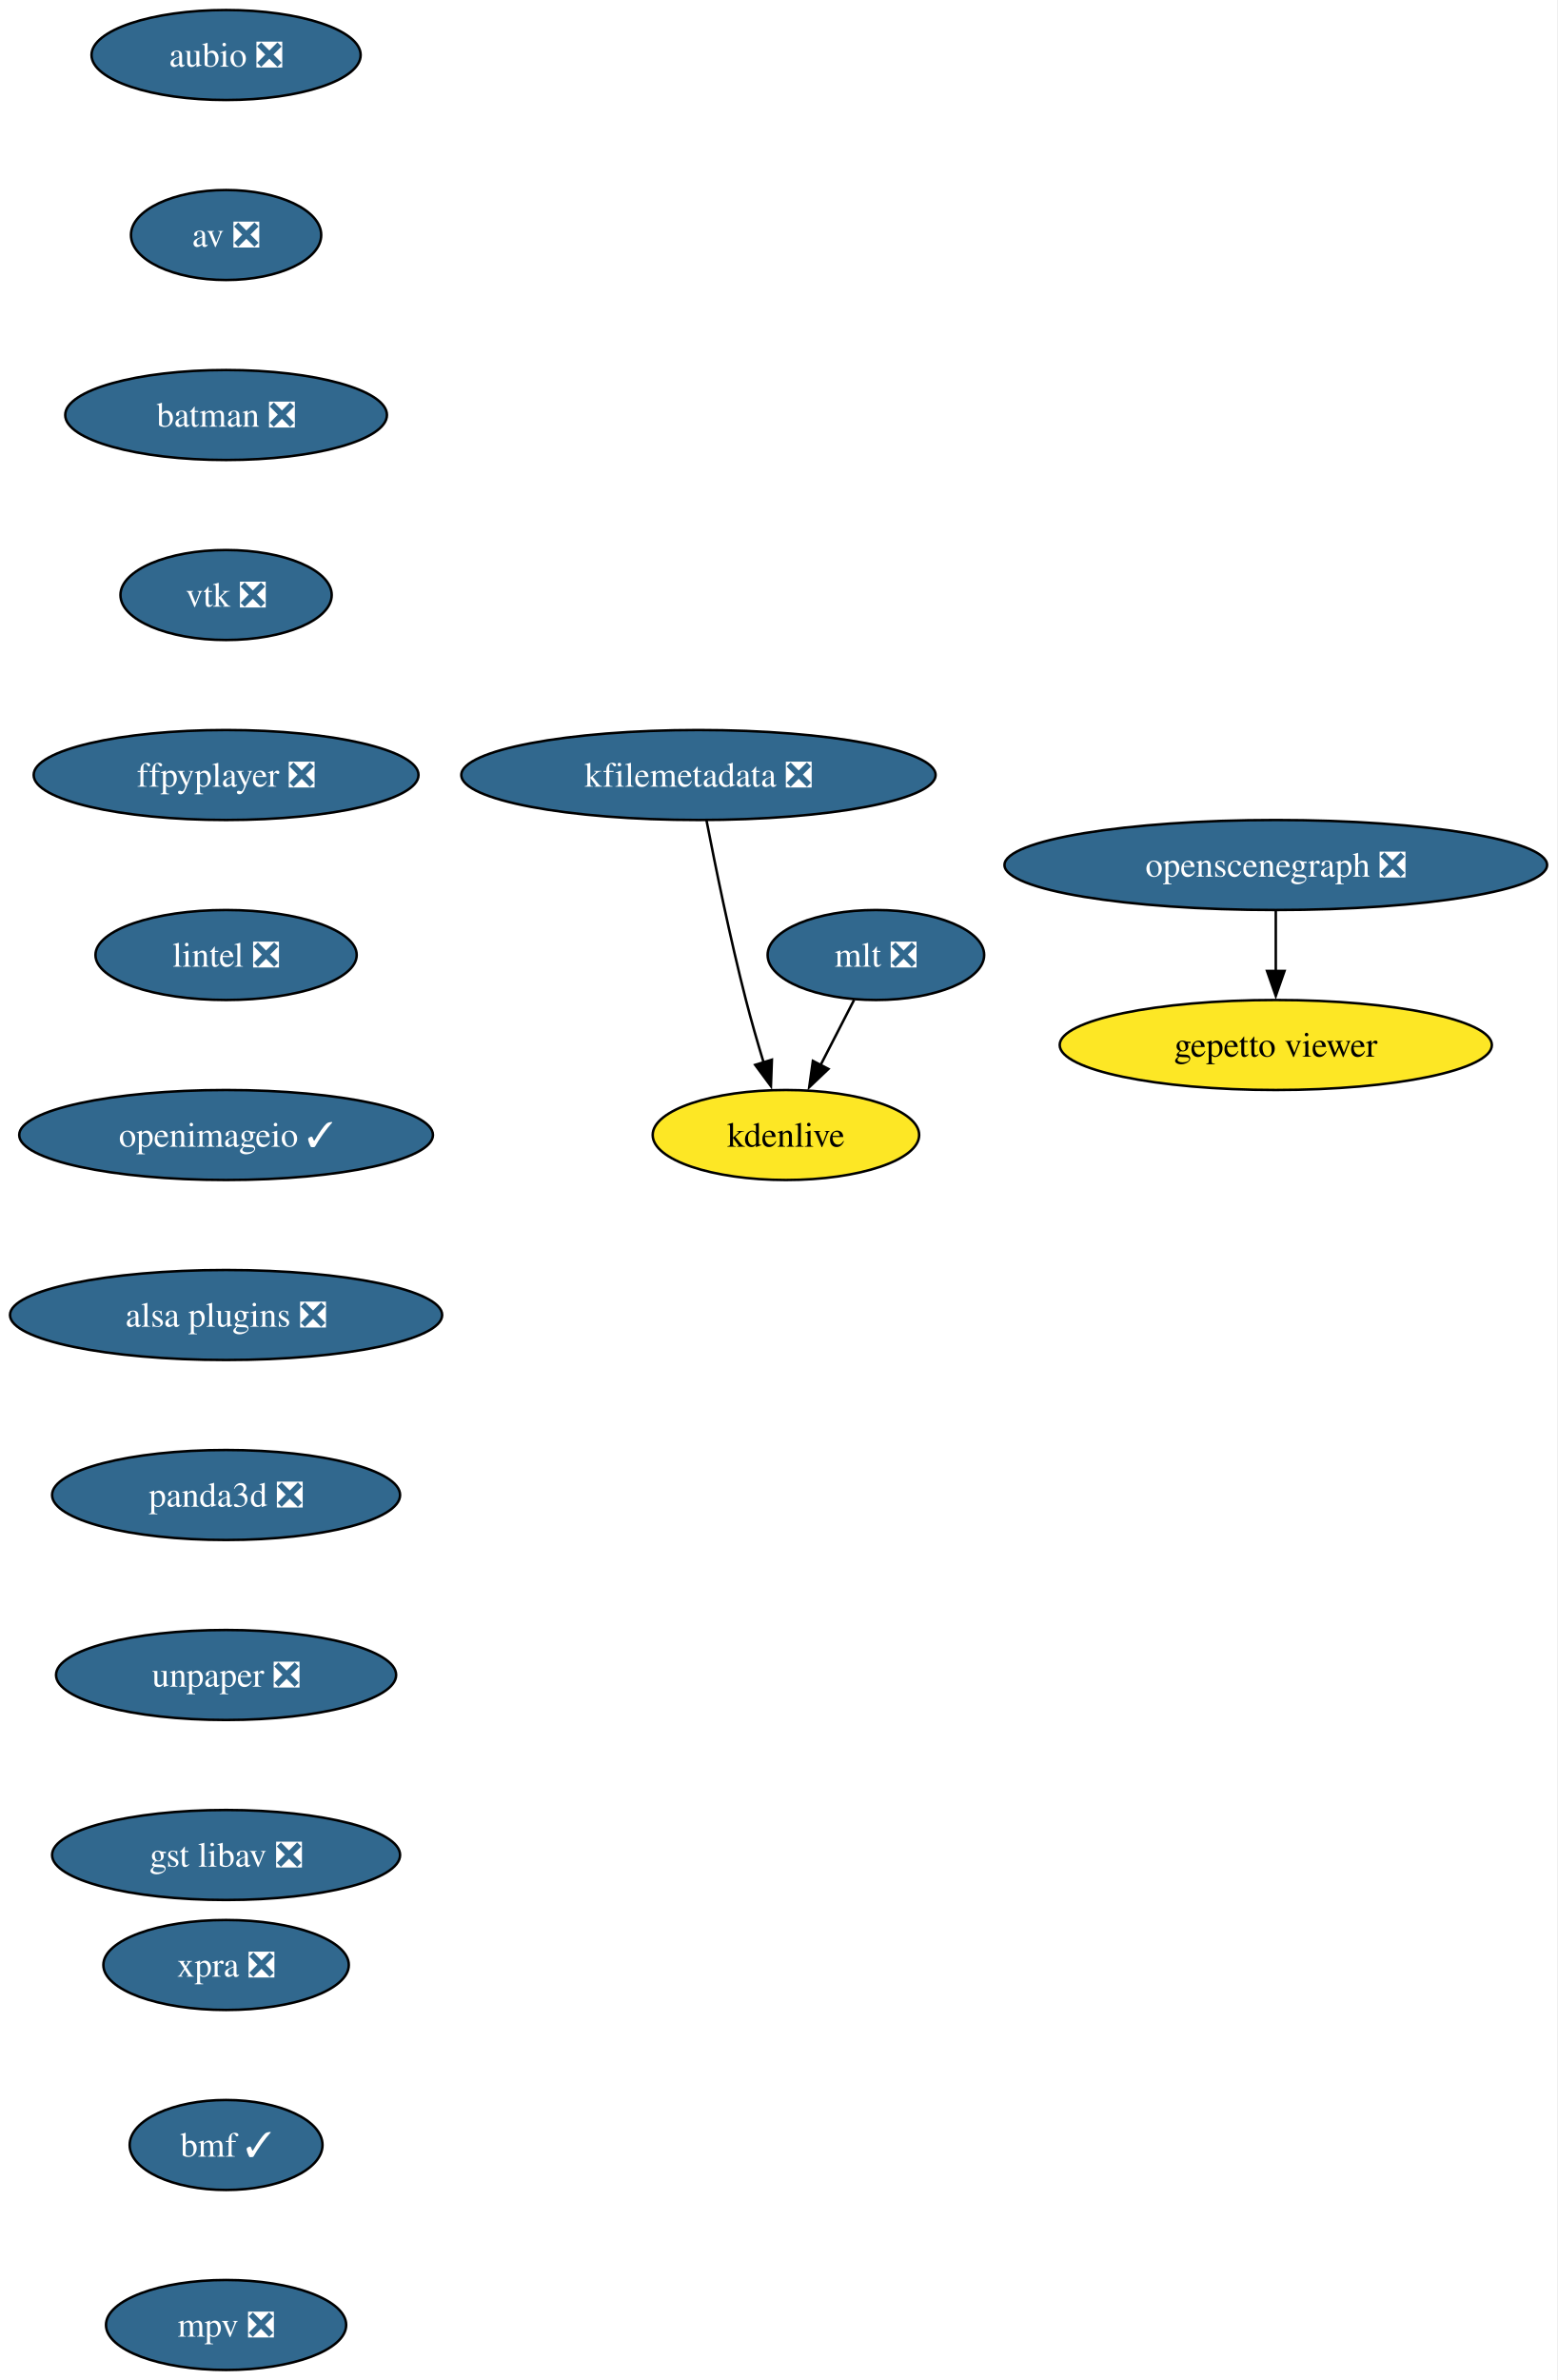
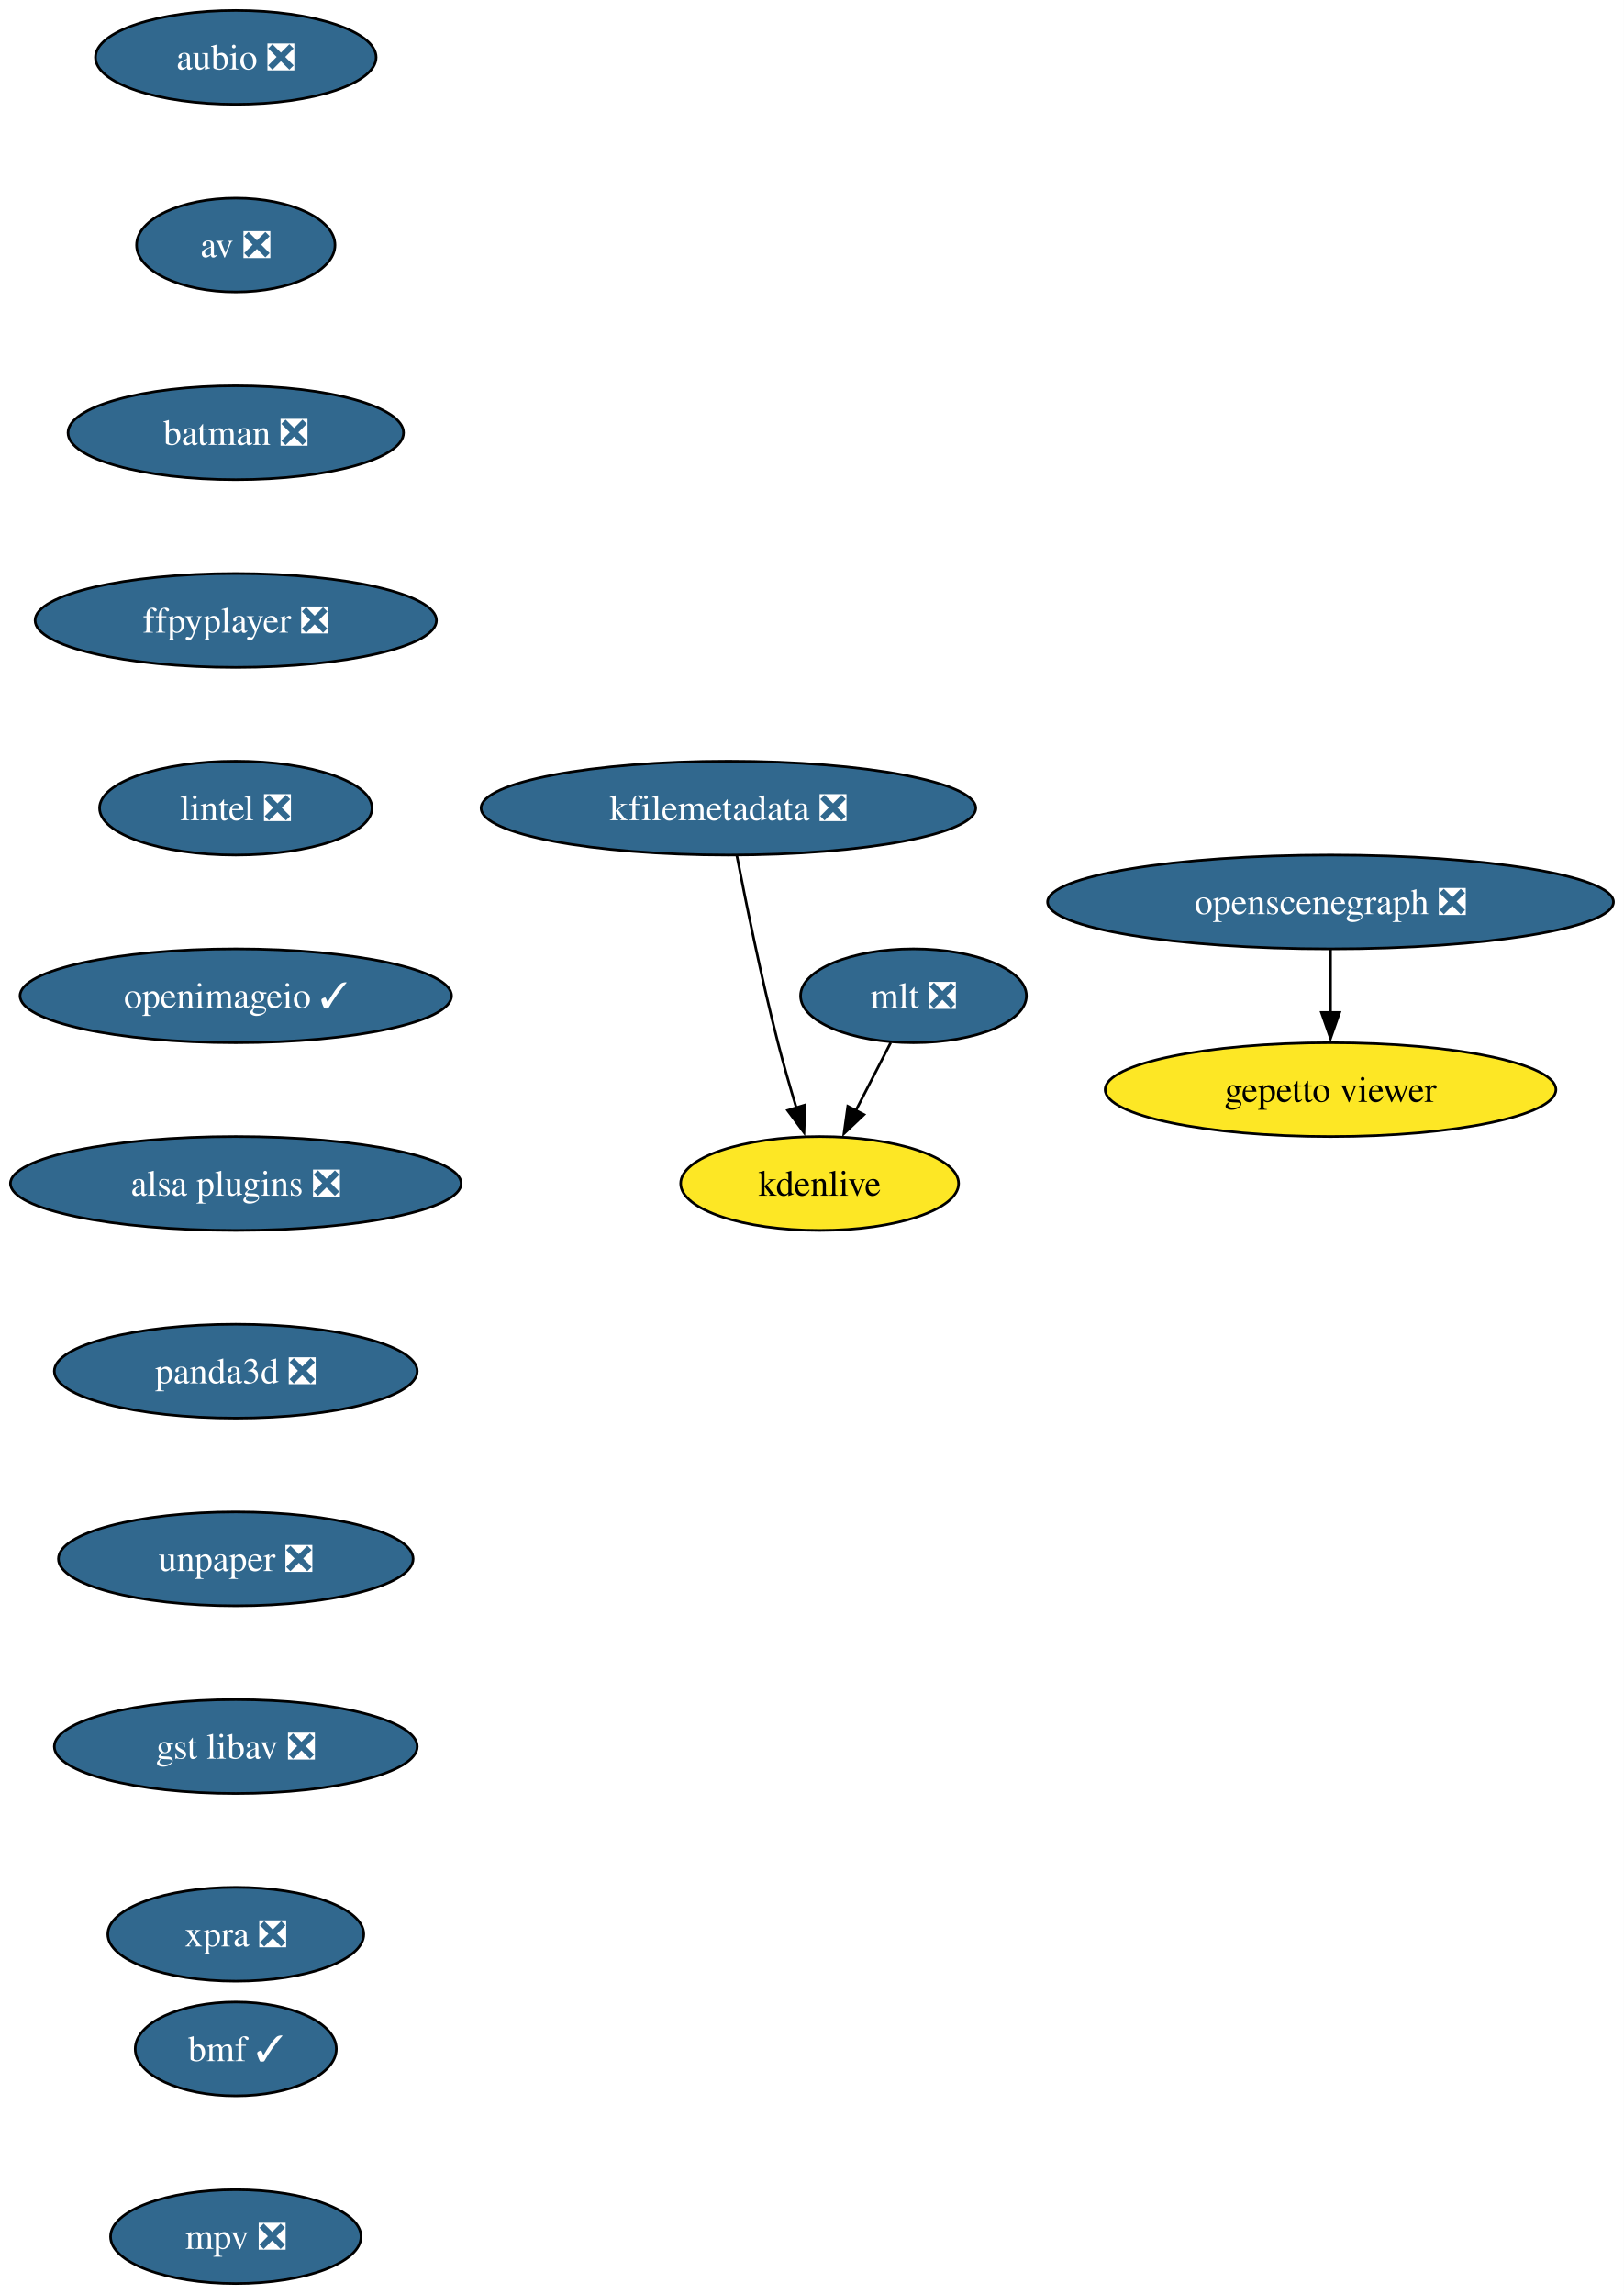
- <svg xmlns="http://www.w3.org/2000/svg" xmlns:xlink="http://www.w3.org/1999/xlink" width="623pt" height="952pt" viewBox="0.00 0.00 623.01 952.00">
-   <g id="graph0" class="graph" transform="scale(1 1) rotate(0) translate(4 948)">
-     <polygon fill="white" stroke="none" points="-4,4 -4,-948 619.01,-948 619.01,4 -4,4" />
+ <svg xmlns="http://www.w3.org/2000/svg" xmlns:xlink="http://www.w3.org/1999/xlink" width="623pt" height="880pt" viewBox="0.00 0.00 623.01 880.00">
+   <g id="graph0" class="graph" transform="scale(1 1) rotate(0) translate(4 876)">
+     <polygon fill="white" stroke="none" points="-4,4 -4,-876 619.01,-876 619.01,4 -4,4" />
    <g id="node1" class="node">
      <g id="a_node1">
        <a xlink:href="https://github.com/conda-forge/aubio-feedstock/pull/39" xlink:title="aubio ❎">
-           <ellipse fill="#31688e" stroke="black" cx="86.46" cy="-926" rx="53.84" ry="18" />
-           <text text-anchor="middle" x="86.46" y="-921.33" font-family="Times,serif" font-size="14.00" fill="white">aubio ❎</text>
+           <ellipse fill="#31688e" stroke="black" cx="86.46" cy="-854" rx="53.84" ry="18" />
+           <text text-anchor="middle" x="86.46" y="-849.33" font-family="Times,serif" font-size="14.00" fill="white">aubio ❎</text>
        </a>
      </g>
    </g>
    <g id="node2" class="node">
      <g id="a_node2">
        <a xlink:href="https://github.com/conda-forge/av-feedstock/pull/74" xlink:title="av ❎">
-           <ellipse fill="#31688e" stroke="black" cx="86.46" cy="-854" rx="38.06" ry="18" />
-           <text text-anchor="middle" x="86.46" y="-849.33" font-family="Times,serif" font-size="14.00" fill="white">av ❎</text>
+           <ellipse fill="#31688e" stroke="black" cx="86.46" cy="-782" rx="38.06" ry="18" />
+           <text text-anchor="middle" x="86.46" y="-777.33" font-family="Times,serif" font-size="14.00" fill="white">av ❎</text>
        </a>
      </g>
    </g>
    <g id="node3" class="node">
      <g id="a_node3">
        <a xlink:href="https://github.com/conda-forge/batman-feedstock/pull/33" xlink:title="batman ❎">
-           <ellipse fill="#31688e" stroke="black" cx="86.46" cy="-782" rx="64.36" ry="18" />
-           <text text-anchor="middle" x="86.46" y="-777.33" font-family="Times,serif" font-size="14.00" fill="white">batman ❎</text>
+           <ellipse fill="#31688e" stroke="black" cx="86.46" cy="-710" rx="64.36" ry="18" />
+           <text text-anchor="middle" x="86.46" y="-705.33" font-family="Times,serif" font-size="14.00" fill="white">batman ❎</text>
        </a>
      </g>
    </g>
    <g id="node4" class="node">
      <g id="a_node4">
-         <a xlink:href="https://github.com/conda-forge/vtk-feedstock/pull/325" xlink:title="vtk ❎">
-           <ellipse fill="#31688e" stroke="black" cx="86.46" cy="-710" rx="42.26" ry="18" />
-           <text text-anchor="middle" x="86.46" y="-705.33" font-family="Times,serif" font-size="14.00" fill="white">vtk ❎</text>
-         </a>
-       </g>
-     </g>
-     <g id="node5" class="node">
-       <g id="a_node5">
        <a xlink:href="https://github.com/conda-forge/ffpyplayer-feedstock/pull/33" xlink:title="ffpyplayer ❎">
          <ellipse fill="#31688e" stroke="black" cx="86.46" cy="-638" rx="76.99" ry="18" />
          <text text-anchor="middle" x="86.46" y="-633.33" font-family="Times,serif" font-size="14.00" fill="white">ffpyplayer ❎</text>
        </a>
      </g>
    </g>
-     <g id="node6" class="node">
-       <g id="a_node6">
+     <g id="node5" class="node">
+       <g id="a_node5">
        <a xlink:href="https://github.com/conda-forge/lintel-feedstock/pull/25" xlink:title="lintel ❎">
          <ellipse fill="#31688e" stroke="black" cx="86.46" cy="-566" rx="52.26" ry="18" />
          <text text-anchor="middle" x="86.46" y="-561.33" font-family="Times,serif" font-size="14.00" fill="white">lintel ❎</text>
        </a>
      </g>
    </g>
-     <g id="node7" class="node">
-       <g id="a_node7">
+     <g id="node6" class="node">
+       <g id="a_node6">
        <a xlink:href="https://github.com/conda-forge/openimageio-feedstock/pull/103" xlink:title="openimageio ✓">
          <ellipse fill="#31688e" stroke="black" cx="86.46" cy="-494" rx="82.77" ry="18" />
          <text text-anchor="middle" x="86.46" y="-489.32" font-family="Times,serif" font-size="14.00" fill="white">openimageio ✓</text>
        </a>
      </g>
    </g>
-     <g id="node8" class="node">
-       <g id="a_node8">
+     <g id="node7" class="node">
+       <g id="a_node7">
        <a xlink:href="https://github.com/conda-forge/alsa-plugins-feedstock/pull/25" xlink:title="alsa plugins ❎">
          <ellipse fill="#31688e" stroke="black" cx="86.46" cy="-422" rx="86.46" ry="18" />
          <text text-anchor="middle" x="86.46" y="-417.32" font-family="Times,serif" font-size="14.00" fill="white">alsa plugins ❎</text>
        </a>
      </g>
    </g>
-     <g id="node14" class="node">
-       <g id="a_node14">
+     <g id="node13" class="node">
+       <g id="a_node13">
        <a xlink:href="https://github.com/conda-forge/panda3d-feedstock/pull/47" xlink:title="panda3d ❎">
          <ellipse fill="#31688e" stroke="black" cx="86.46" cy="-350" rx="69.62" ry="18" />
          <text text-anchor="middle" x="86.46" y="-345.32" font-family="Times,serif" font-size="14.00" fill="white">panda3d ❎</text>
        </a>
      </g>
    </g>
-     <g id="node9" class="node">
-       <g id="a_node9">
+     <g id="node8" class="node">
+       <g id="a_node8">
        <a xlink:href="https://github.com/conda-forge/mlt-feedstock/pull/28" xlink:title="mlt ❎">
-           <ellipse fill="#31688e" stroke="black" cx="346.46" cy="-566" rx="43.32" ry="18" />
-           <text text-anchor="middle" x="346.46" y="-561.33" font-family="Times,serif" font-size="14.00" fill="white">mlt ❎</text>
+           <ellipse fill="#31688e" stroke="black" cx="346.46" cy="-494" rx="43.32" ry="18" />
+           <text text-anchor="middle" x="346.46" y="-489.32" font-family="Times,serif" font-size="14.00" fill="white">mlt ❎</text>
        </a>
      </g>
    </g>
+     <g id="node9" class="node">
+       <g id="a_node9">
+         <a xlink:href="https://github.com/conda-forge/kdenlive-feedstock" xlink:title="kdenlive">
+           <ellipse fill="#fde725" stroke="black" cx="310.46" cy="-422" rx="53.31" ry="18" />
+           <text text-anchor="middle" x="310.46" y="-417.32" font-family="Times,serif" font-size="14.00">kdenlive</text>
+         </a>
+       </g>
+     </g>
+     <g id="edge7" class="edge">
+       <path fill="none" stroke="black" d="M337.74,-476.05C333.72,-468.23 328.84,-458.75 324.33,-449.98" />
+       <polygon fill="black" stroke="black" points="327.47,-448.43 319.78,-441.13 321.25,-451.63 327.47,-448.43" />
+     </g>
    <g id="node10" class="node">
      <g id="a_node10">
-         <a xlink:href="https://github.com/conda-forge/kdenlive-feedstock" xlink:title="kdenlive">
-           <ellipse fill="#fde725" stroke="black" cx="310.46" cy="-494" rx="53.31" ry="18" />
-           <text text-anchor="middle" x="310.46" y="-489.32" font-family="Times,serif" font-size="14.00">kdenlive</text>
+         <a xlink:href="https://github.com/conda-forge/kfilemetadata-feedstock/pull/32" xlink:title="kfilemetadata ❎">
+           <ellipse fill="#31688e" stroke="black" cx="275.46" cy="-566" rx="94.88" ry="18" />
+           <text text-anchor="middle" x="275.46" y="-561.33" font-family="Times,serif" font-size="14.00" fill="white">kfilemetadata ❎</text>
        </a>
      </g>
    </g>
    <g id="edge8" class="edge">
-       <path fill="none" stroke="black" d="M337.74,-548.05C333.72,-540.23 328.84,-530.75 324.33,-521.98" />
-       <polygon fill="black" stroke="black" points="327.47,-520.43 319.78,-513.13 321.25,-523.63 327.47,-520.43" />
+       <path fill="none" stroke="black" d="M278.68,-547.84C282.17,-529.84 288.08,-500.79 294.46,-476 296.57,-467.78 299.13,-458.91 301.58,-450.84" />
+       <polygon fill="black" stroke="black" points="304.85,-452.12 304.46,-441.53 298.16,-450.05 304.85,-452.12" />
    </g>
    <g id="node11" class="node">
      <g id="a_node11">
-         <a xlink:href="https://github.com/conda-forge/kfilemetadata-feedstock/pull/32" xlink:title="kfilemetadata ❎">
-           <ellipse fill="#31688e" stroke="black" cx="275.46" cy="-638" rx="94.88" ry="18" />
-           <text text-anchor="middle" x="275.46" y="-633.33" font-family="Times,serif" font-size="14.00" fill="white">kfilemetadata ❎</text>
+         <a xlink:href="https://github.com/conda-forge/openscenegraph-feedstock/pull/35" xlink:title="openscenegraph ❎">
+           <ellipse fill="#31688e" stroke="black" cx="506.46" cy="-530" rx="108.55" ry="18" />
+           <text text-anchor="middle" x="506.46" y="-525.33" font-family="Times,serif" font-size="14.00" fill="white">openscenegraph ❎</text>
+         </a>
+       </g>
+     </g>
+     <g id="node12" class="node">
+       <g id="a_node12">
+         <a xlink:href="https://github.com/conda-forge/gepetto-viewer-feedstock" xlink:title="gepetto viewer">
+           <ellipse fill="#fde725" stroke="black" cx="506.46" cy="-458" rx="86.46" ry="18" />
+           <text text-anchor="middle" x="506.46" y="-453.32" font-family="Times,serif" font-size="14.00">gepetto viewer</text>
        </a>
      </g>
    </g>
    <g id="edge9" class="edge">
-       <path fill="none" stroke="black" d="M278.68,-619.84C282.17,-601.84 288.08,-572.79 294.46,-548 296.57,-539.78 299.13,-530.91 301.58,-522.84" />
-       <polygon fill="black" stroke="black" points="304.85,-524.12 304.46,-513.53 298.16,-522.05 304.85,-524.12" />
+       <path fill="none" stroke="black" d="M506.46,-511.7C506.46,-504.41 506.46,-495.73 506.46,-487.54" />
+       <polygon fill="black" stroke="black" points="509.96,-487.62 506.46,-477.62 502.96,-487.62 509.96,-487.62" />
    </g>
-     <g id="node12" class="node">
-       <g id="a_node12">
-         <a xlink:href="https://github.com/conda-forge/openscenegraph-feedstock/pull/35" xlink:title="openscenegraph ❎">
-           <ellipse fill="#31688e" stroke="black" cx="506.46" cy="-602" rx="108.55" ry="18" />
-           <text text-anchor="middle" x="506.46" y="-597.33" font-family="Times,serif" font-size="14.00" fill="white">openscenegraph ❎</text>
-         </a>
-       </g>
-     </g>
-     <g id="node13" class="node">
-       <g id="a_node13">
-         <a xlink:href="https://github.com/conda-forge/gepetto-viewer-feedstock" xlink:title="gepetto viewer">
-           <ellipse fill="#fde725" stroke="black" cx="506.46" cy="-530" rx="86.46" ry="18" />
-           <text text-anchor="middle" x="506.46" y="-525.33" font-family="Times,serif" font-size="14.00">gepetto viewer</text>
-         </a>
-       </g>
-     </g>
-     <g id="edge10" class="edge">
-       <path fill="none" stroke="black" d="M506.46,-583.7C506.46,-576.41 506.46,-567.73 506.46,-559.54" />
-       <polygon fill="black" stroke="black" points="509.96,-559.62 506.46,-549.62 502.96,-559.62 509.96,-559.62" />
-     </g>
-     <g id="node15" class="node">
-       <g id="a_node15">
+     <g id="node14" class="node">
+       <g id="a_node14">
        <a xlink:href="https://github.com/conda-forge/unpaper-feedstock/pull/8" xlink:title="unpaper ❎">
          <ellipse fill="#31688e" stroke="black" cx="86.46" cy="-278" rx="68.04" ry="18" />
          <text text-anchor="middle" x="86.46" y="-273.32" font-family="Times,serif" font-size="14.00" fill="white">unpaper ❎</text>
        </a>
      </g>
    </g>
+     <g id="node15" class="node">
+       <g id="a_node15">
+         <a xlink:href="https://github.com/conda-forge/gst-libav-feedstock/pull/49" xlink:title="gst libav ❎">
+           <ellipse fill="#31688e" stroke="black" cx="86.46" cy="-206" rx="69.62" ry="18" />
+           <text text-anchor="middle" x="86.46" y="-201.33" font-family="Times,serif" font-size="14.00" fill="white">gst libav ❎</text>
+         </a>
+       </g>
+     </g>
    <g id="node16" class="node">
      <g id="a_node16">
-         <a xlink:href="https://github.com/conda-forge/gst-libav-feedstock/pull/49" xlink:title="gst libav ❎">
-           <ellipse fill="#31688e" stroke="black" cx="86.46" cy="-206" rx="69.62" ry="18" />
-           <text text-anchor="middle" x="86.46" y="-201.32" font-family="Times,serif" font-size="14.00" fill="white">gst libav ❎</text>
+         <a xlink:href="https://github.com/conda-forge/xpra-feedstock/pull/39" xlink:title="xpra ❎">
+           <ellipse fill="#31688e" stroke="black" cx="86.46" cy="-134" rx="49.1" ry="18" />
+           <text text-anchor="middle" x="86.46" y="-129.32" font-family="Times,serif" font-size="14.00" fill="white">xpra ❎</text>
        </a>
      </g>
    </g>
    <g id="node17" class="node">
      <g id="a_node17">
-         <a xlink:href="https://github.com/conda-forge/xpra-feedstock/pull/39" xlink:title="xpra ❎">
-           <ellipse fill="#31688e" stroke="black" cx="86.46" cy="-162" rx="49.1" ry="18" />
-           <text text-anchor="middle" x="86.46" y="-157.32" font-family="Times,serif" font-size="14.00" fill="white">xpra ❎</text>
-         </a>
-       </g>
-     </g>
-     <g id="node18" class="node">
-       <g id="a_node18">
        <a xlink:href="https://github.com/conda-forge/bmf-feedstock/pull/26" xlink:title="bmf ✓">
          <ellipse fill="#31688e" stroke="black" cx="86.46" cy="-90" rx="38.58" ry="18" />
          <text text-anchor="middle" x="86.46" y="-85.33" font-family="Times,serif" font-size="14.00" fill="white">bmf ✓</text>
        </a>
      </g>
    </g>
-     <g id="node19" class="node">
-       <g id="a_node19">
+     <g id="node18" class="node">
+       <g id="a_node18">
        <a xlink:href="https://github.com/conda-forge/mpv-feedstock/pull/5" xlink:title="mpv ❎">
          <ellipse fill="#31688e" stroke="black" cx="86.46" cy="-18" rx="48.05" ry="18" />
          <text text-anchor="middle" x="86.46" y="-13.32" font-family="Times,serif" font-size="14.00" fill="white">mpv ❎</text>
        </a>
      </g>
    </g>
  </g>
</svg>
